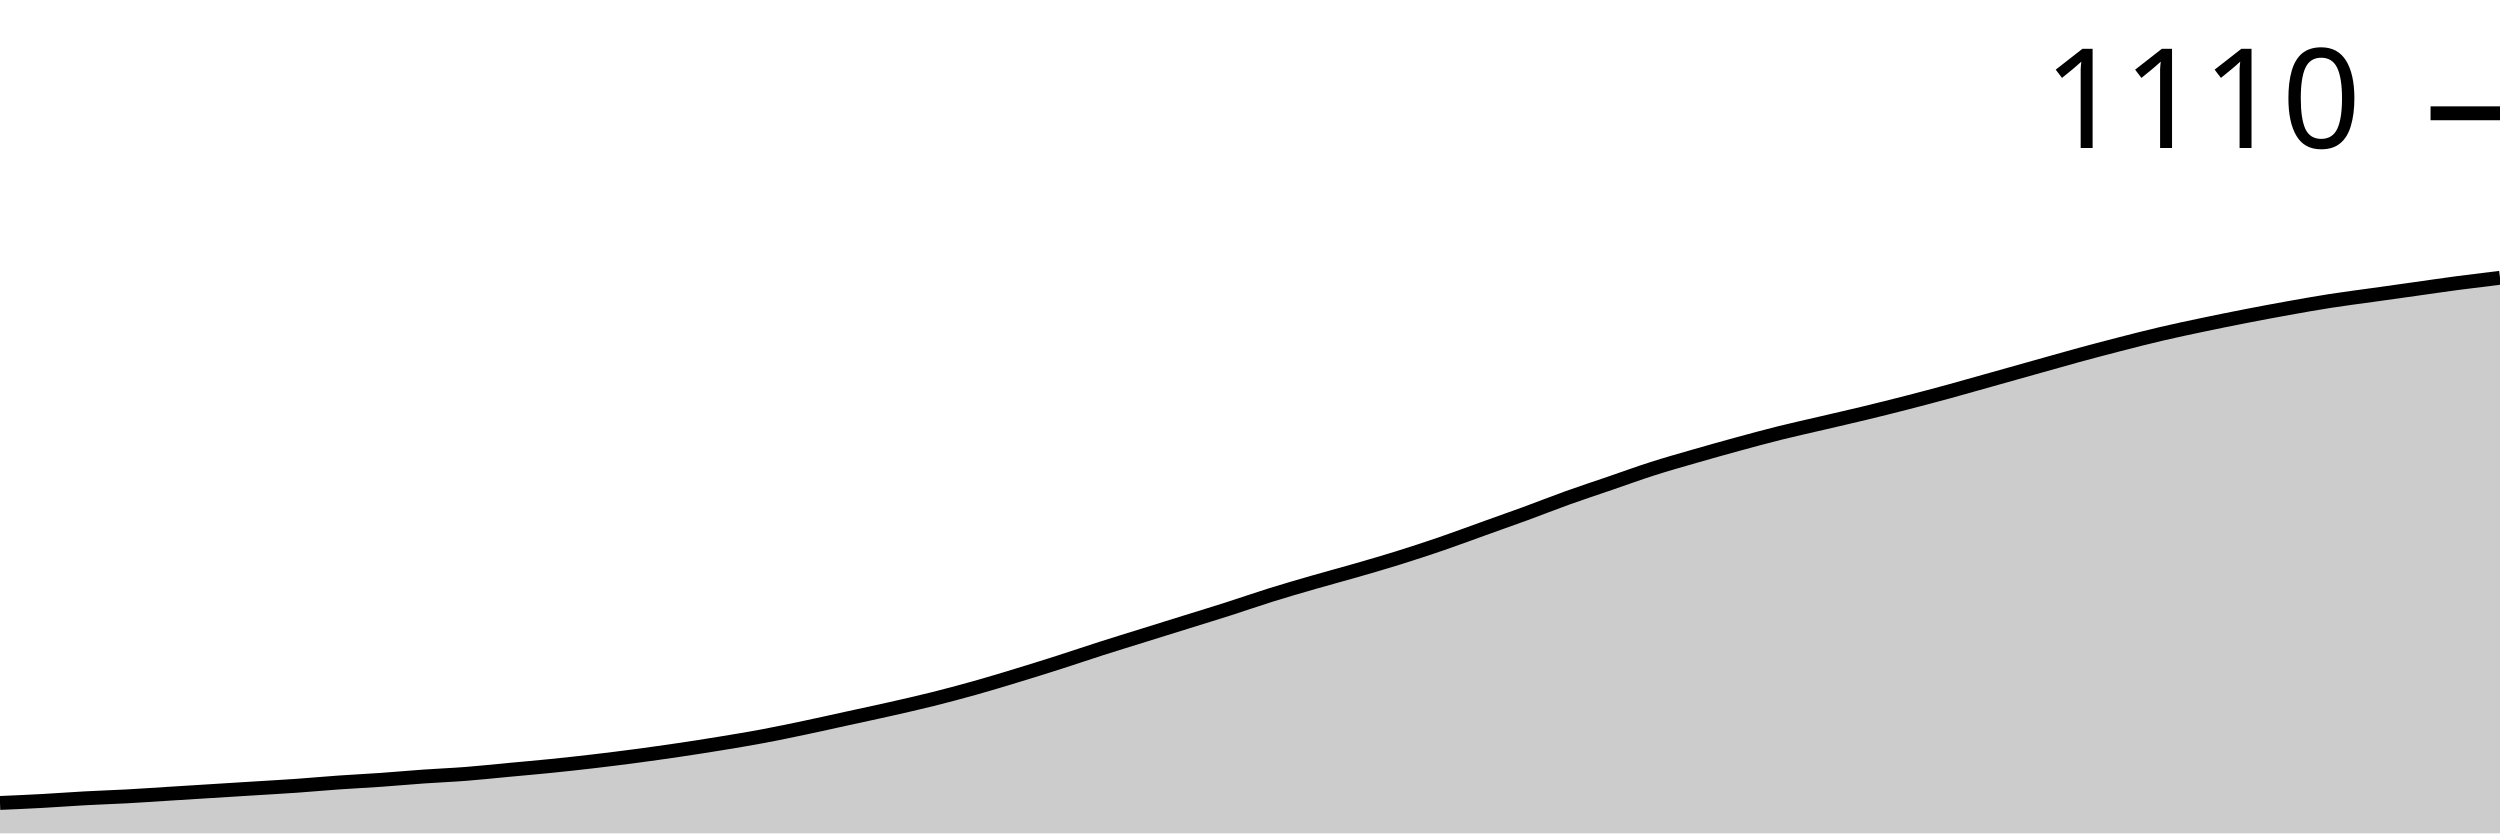
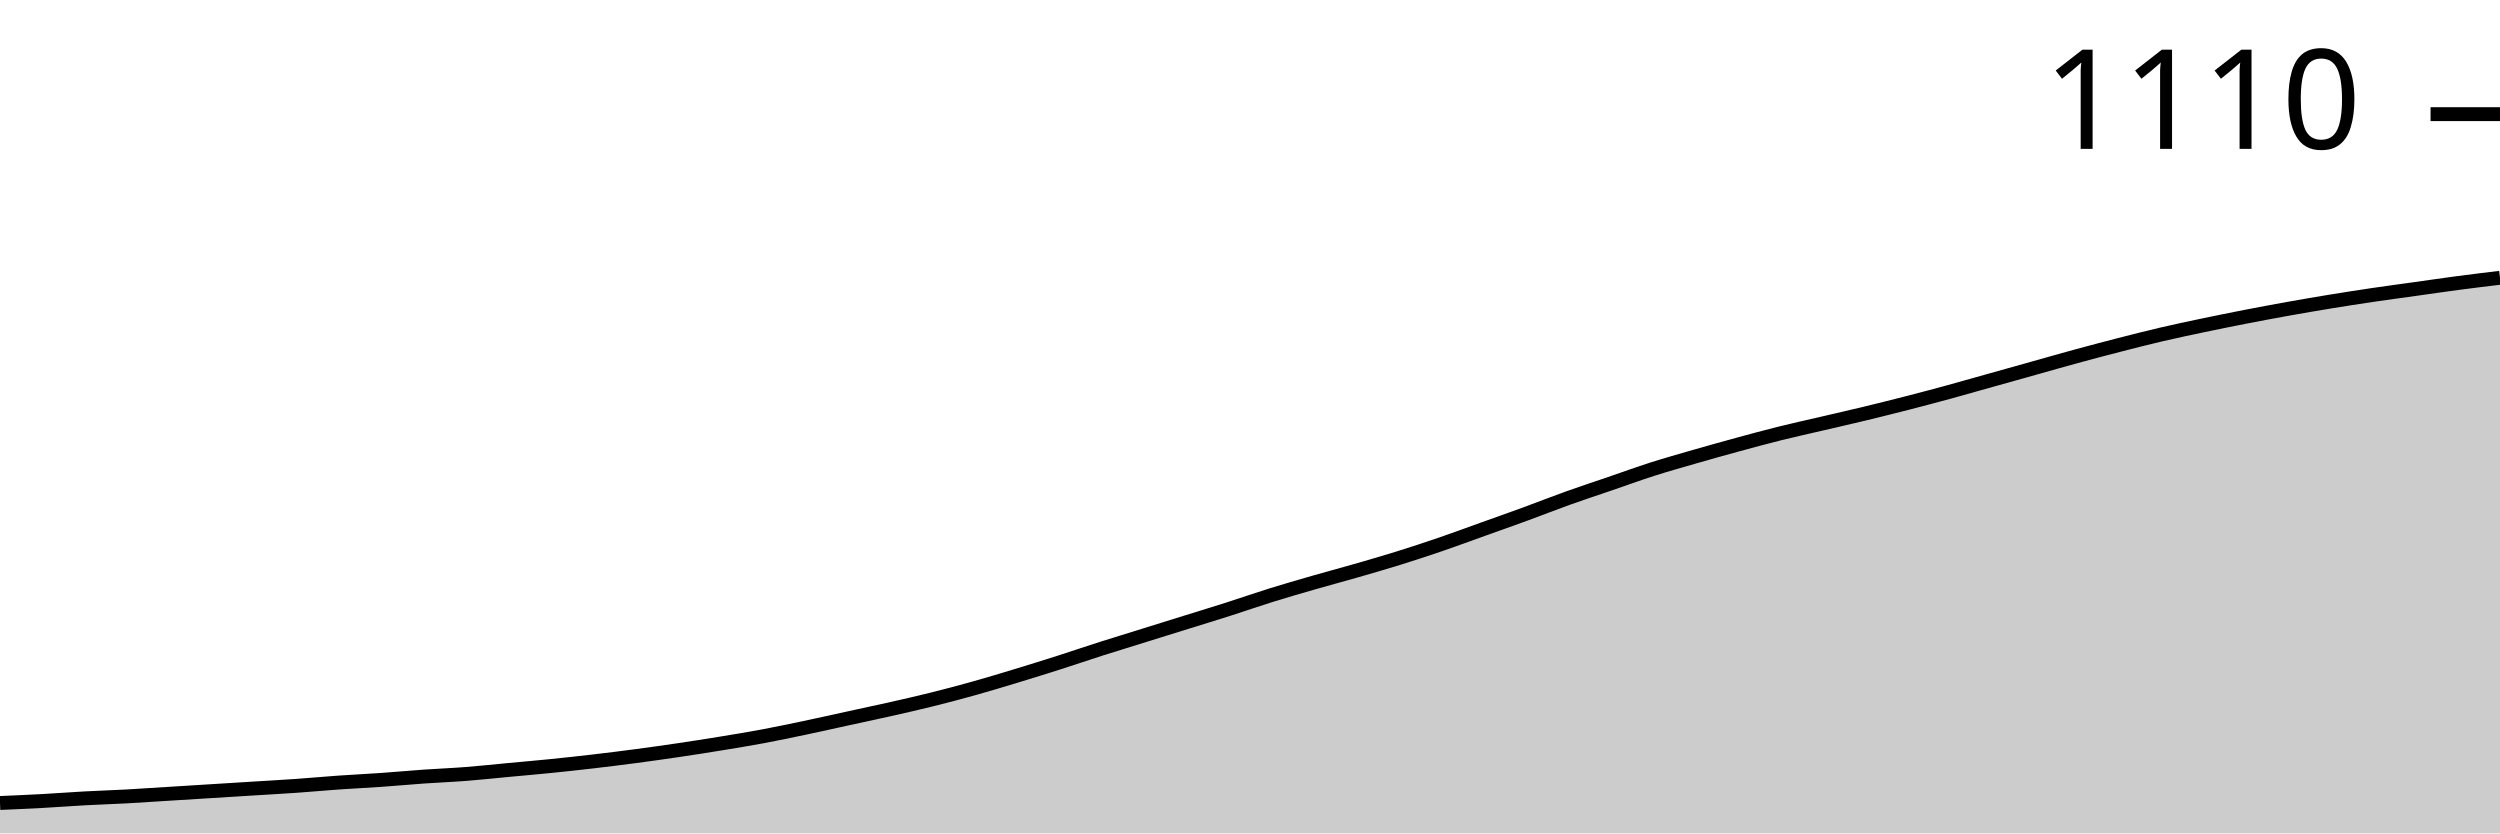
<svg xmlns="http://www.w3.org/2000/svg" viewBox="0 0 180 60">
  <g transform="translate(0,20)">
-     <path class="area" fill="rgba(0, 0, 0, 0.2)" d="M0,37.812C1.017,37.769,2.034,37.725,3.051,37.669C4.068,37.614,5.085,37.535,6.102,37.479C7.119,37.424,8.136,37.392,9.153,37.337C10.169,37.281,11.186,37.21,12.203,37.146C13.22,37.083,14.237,37.019,15.254,36.956C16.271,36.893,17.288,36.829,18.305,36.766C19.322,36.702,20.339,36.647,21.356,36.576C22.373,36.504,23.39,36.409,24.407,36.338C25.424,36.266,26.441,36.219,27.458,36.147C28.475,36.076,29.492,35.981,30.508,35.91C31.525,35.838,32.542,35.799,33.559,35.719C34.576,35.64,35.593,35.529,36.61,35.434C37.627,35.339,38.644,35.252,39.661,35.149C40.678,35.046,41.695,34.935,42.712,34.816C43.729,34.697,44.746,34.57,45.763,34.435C46.78,34.3,47.797,34.158,48.814,34.007C49.831,33.857,50.847,33.698,51.864,33.532C52.881,33.365,53.898,33.199,54.915,33.008C55.932,32.818,56.949,32.604,57.966,32.39C58.983,32.176,60,31.946,61.017,31.724C62.034,31.502,63.051,31.288,64.068,31.058C65.085,30.828,66.102,30.598,67.119,30.345C68.136,30.091,69.153,29.822,70.169,29.536C71.186,29.251,72.203,28.942,73.22,28.633C74.237,28.323,75.254,28.006,76.271,27.681C77.288,27.356,78.305,27.008,79.322,26.683C80.339,26.358,81.356,26.048,82.373,25.731C83.39,25.414,84.407,25.097,85.424,24.78C86.441,24.463,87.458,24.154,88.475,23.829C89.492,23.504,90.508,23.147,91.525,22.83C92.542,22.513,93.559,22.22,94.576,21.926C95.593,21.633,96.61,21.363,97.627,21.07C98.644,20.777,99.661,20.484,100.678,20.166C101.695,19.849,102.712,19.516,103.729,19.168C104.746,18.819,105.763,18.438,106.78,18.074C107.797,17.709,108.814,17.352,109.831,16.98C110.847,16.607,111.864,16.203,112.881,15.838C113.898,15.474,114.915,15.141,115.932,14.792C116.949,14.443,117.966,14.071,118.983,13.746C120,13.421,121.017,13.135,122.034,12.842C123.051,12.549,124.068,12.263,125.085,11.986C126.102,11.708,127.119,11.431,128.136,11.177C129.153,10.924,130.169,10.702,131.186,10.464C132.203,10.226,133.22,9.996,134.237,9.75C135.254,9.505,136.271,9.251,137.288,8.989C138.305,8.728,139.322,8.458,140.339,8.181C141.356,7.903,142.373,7.61,143.39,7.325C144.407,7.039,145.424,6.754,146.441,6.468C147.458,6.183,148.475,5.89,149.492,5.612C150.508,5.335,151.525,5.065,152.542,4.804C153.559,4.542,154.576,4.281,155.593,4.043C156.61,3.805,157.627,3.591,158.644,3.377C159.661,3.163,160.678,2.957,161.695,2.759C162.712,2.56,163.729,2.37,164.746,2.188C165.763,2.006,166.78,1.823,167.797,1.665C168.814,1.506,169.831,1.379,170.847,1.237C171.864,1.094,172.881,0.951,173.898,0.809C174.915,0.666,175.932,0.515,176.949,0.38C177.966,0.246,178.983,0.123,180,0L180,40C178.983,40,177.966,40,176.949,40C175.932,40,174.915,40,173.898,40C172.881,40,171.864,40,170.847,40C169.831,40,168.814,40,167.797,40C166.78,40,165.763,40,164.746,40C163.729,40,162.712,40,161.695,40C160.678,40,159.661,40,158.644,40C157.627,40,156.61,40,155.593,40C154.576,40,153.559,40,152.542,40C151.525,40,150.508,40,149.492,40C148.475,40,147.458,40,146.441,40C145.424,40,144.407,40,143.39,40C142.373,40,141.356,40,140.339,40C139.322,40,138.305,40,137.288,40C136.271,40,135.254,40,134.237,40C133.22,40,132.203,40,131.186,40C130.169,40,129.153,40,128.136,40C127.119,40,126.102,40,125.085,40C124.068,40,123.051,40,122.034,40C121.017,40,120,40,118.983,40C117.966,40,116.949,40,115.932,40C114.915,40,113.898,40,112.881,40C111.864,40,110.847,40,109.831,40C108.814,40,107.797,40,106.78,40C105.763,40,104.746,40,103.729,40C102.712,40,101.695,40,100.678,40C99.661,40,98.644,40,97.627,40C96.61,40,95.593,40,94.576,40C93.559,40,92.542,40,91.525,40C90.508,40,89.492,40,88.475,40C87.458,40,86.441,40,85.424,40C84.407,40,83.39,40,82.373,40C81.356,40,80.339,40,79.322,40C78.305,40,77.288,40,76.271,40C75.254,40,74.237,40,73.22,40C72.203,40,71.186,40,70.169,40C69.153,40,68.136,40,67.119,40C66.102,40,65.085,40,64.068,40C63.051,40,62.034,40,61.017,40C60,40,58.983,40,57.966,40C56.949,40,55.932,40,54.915,40C53.898,40,52.881,40,51.864,40C50.847,40,49.831,40,48.814,40C47.797,40,46.78,40,45.763,40C44.746,40,43.729,40,42.712,40C41.695,40,40.678,40,39.661,40C38.644,40,37.627,40,36.61,40C35.593,40,34.576,40,33.559,40C32.542,40,31.525,40,30.508,40C29.492,40,28.475,40,27.458,40C26.441,40,25.424,40,24.407,40C23.39,40,22.373,40,21.356,40C20.339,40,19.322,40,18.305,40C17.288,40,16.271,40,15.254,40C14.237,40,13.22,40,12.203,40C11.186,40,10.169,40,9.153,40C8.136,40,7.119,40,6.102,40C5.085,40,4.068,40,3.051,40C2.034,40,1.017,40,0,40Z" />
-     <path class="line" stroke="black" fill="none" d="M0,37.812C1.017,37.769,2.034,37.725,3.051,37.669C4.068,37.614,5.085,37.535,6.102,37.479C7.119,37.424,8.136,37.392,9.153,37.337C10.169,37.281,11.186,37.21,12.203,37.146C13.22,37.083,14.237,37.019,15.254,36.956C16.271,36.893,17.288,36.829,18.305,36.766C19.322,36.702,20.339,36.647,21.356,36.576C22.373,36.504,23.39,36.409,24.407,36.338C25.424,36.266,26.441,36.219,27.458,36.147C28.475,36.076,29.492,35.981,30.508,35.91C31.525,35.838,32.542,35.799,33.559,35.719C34.576,35.64,35.593,35.529,36.61,35.434C37.627,35.339,38.644,35.252,39.661,35.149C40.678,35.046,41.695,34.935,42.712,34.816C43.729,34.697,44.746,34.57,45.763,34.435C46.78,34.3,47.797,34.158,48.814,34.007C49.831,33.857,50.847,33.698,51.864,33.532C52.881,33.365,53.898,33.199,54.915,33.008C55.932,32.818,56.949,32.604,57.966,32.39C58.983,32.176,60,31.946,61.017,31.724C62.034,31.502,63.051,31.288,64.068,31.058C65.085,30.828,66.102,30.598,67.119,30.345C68.136,30.091,69.153,29.822,70.169,29.536C71.186,29.251,72.203,28.942,73.22,28.633C74.237,28.323,75.254,28.006,76.271,27.681C77.288,27.356,78.305,27.008,79.322,26.683C80.339,26.358,81.356,26.048,82.373,25.731C83.39,25.414,84.407,25.097,85.424,24.78C86.441,24.463,87.458,24.154,88.475,23.829C89.492,23.504,90.508,23.147,91.525,22.83C92.542,22.513,93.559,22.22,94.576,21.926C95.593,21.633,96.61,21.363,97.627,21.07C98.644,20.777,99.661,20.484,100.678,20.166C101.695,19.849,102.712,19.516,103.729,19.168C104.746,18.819,105.763,18.438,106.78,18.074C107.797,17.709,108.814,17.352,109.831,16.98C110.847,16.607,111.864,16.203,112.881,15.838C113.898,15.474,114.915,15.141,115.932,14.792C116.949,14.443,117.966,14.071,118.983,13.746C120,13.421,121.017,13.135,122.034,12.842C123.051,12.549,124.068,12.263,125.085,11.986C126.102,11.708,127.119,11.431,128.136,11.177C129.153,10.924,130.169,10.702,131.186,10.464C132.203,10.226,133.22,9.996,134.237,9.75C135.254,9.505,136.271,9.251,137.288,8.989C138.305,8.728,139.322,8.458,140.339,8.181C141.356,7.903,142.373,7.61,143.39,7.325C144.407,7.039,145.424,6.754,146.441,6.468C147.458,6.183,148.475,5.89,149.492,5.612C150.508,5.335,151.525,5.065,152.542,4.804C153.559,4.542,154.576,4.281,155.593,4.043C156.61,3.805,157.627,3.591,158.644,3.377C159.661,3.163,160.678,2.957,161.695,2.759C162.712,2.56,163.729,2.37,164.746,2.188C165.763,2.006,166.78,1.823,167.797,1.665C168.814,1.506,169.831,1.379,170.847,1.237C171.864,1.094,172.881,0.951,173.898,0.809C174.915,0.666,175.932,0.515,176.949,0.38C177.966,0.246,178.983,0.123,180,0" />
-     <path class="axis-ceiling" stroke-width="1" stroke="black" fill="none" d="M175,-11.843L180,-11.843" />
-     <text class="axis-ceiling-label" font-family="sans-serif" text-anchor="end" font-size="10px" x="170" y="-9.343">1110</text>
+     <path class="area" fill="rgba(0, 0, 0, 0.2)" d="M0,37.815C1.017,37.771,2.034,37.728,3.051,37.672C4.068,37.617,5.085,37.538,6.102,37.482C7.119,37.427,8.136,37.395,9.153,37.34C10.169,37.284,11.186,37.213,12.203,37.15C13.22,37.086,14.237,37.023,15.254,36.96C16.271,36.896,17.288,36.833,18.305,36.77C19.322,36.706,20.339,36.651,21.356,36.58C22.373,36.508,23.39,36.413,24.407,36.342C25.424,36.271,26.441,36.223,27.458,36.152C28.475,36.081,29.492,35.986,30.508,35.914C31.525,35.843,32.542,35.804,33.559,35.724C34.576,35.645,35.593,35.534,36.61,35.439C37.627,35.344,38.644,35.257,39.661,35.154C40.678,35.051,41.695,34.941,42.712,34.822C43.729,34.703,44.746,34.576,45.763,34.442C46.78,34.307,47.797,34.165,48.814,34.014C49.831,33.864,50.847,33.705,51.864,33.539C52.881,33.373,53.898,33.207,54.915,33.017C55.932,32.827,56.949,32.613,57.966,32.399C58.983,32.185,60,31.956,61.017,31.734C62.034,31.512,63.051,31.298,64.068,31.069C65.085,30.839,66.102,30.61,67.119,30.356C68.136,30.103,69.153,29.834,70.169,29.549C71.186,29.264,72.203,28.955,73.22,28.646C74.237,28.337,75.254,28.021,76.271,27.696C77.288,27.371,78.305,27.023,79.322,26.698C80.339,26.374,81.356,26.065,82.373,25.748C83.39,25.432,84.407,25.115,85.424,24.798C86.441,24.481,87.458,24.173,88.475,23.848C89.492,23.523,90.508,23.167,91.525,22.85C92.542,22.534,93.559,22.241,94.576,21.948C95.593,21.655,96.61,21.386,97.627,21.093C98.644,20.8,99.661,20.507,100.678,20.19C101.695,19.873,102.712,19.541,103.729,19.192C104.746,18.844,105.763,18.464,106.78,18.1C107.797,17.736,108.814,17.379,109.831,17.007C110.847,16.635,111.864,16.231,112.881,15.867C113.898,15.503,114.915,15.17,115.932,14.822C116.949,14.473,117.966,14.101,118.983,13.777C120,13.452,121.017,13.167,122.034,12.874C123.051,12.581,124.068,12.296,125.085,12.019C126.102,11.742,127.119,11.465,128.136,11.211C129.153,10.958,130.169,10.736,131.186,10.499C132.203,10.261,133.22,10.032,134.237,9.786C135.254,9.541,136.271,9.287,137.288,9.026C138.305,8.765,139.322,8.496,140.339,8.219C141.356,7.941,142.373,7.648,143.39,7.363C144.407,7.078,145.424,6.793,146.441,6.508C147.458,6.223,148.475,5.93,149.492,5.653C150.508,5.376,151.525,5.107,152.542,4.846C153.559,4.584,154.576,4.323,155.593,4.086C156.61,3.848,157.627,3.634,158.644,3.42C159.661,3.207,160.678,3.001,161.695,2.803C162.712,2.605,163.729,2.415,164.746,2.233C165.763,2.051,166.78,1.876,167.797,1.71C168.814,1.544,169.831,1.386,170.847,1.235C171.864,1.085,172.881,0.95,173.898,0.808C174.915,0.665,175.932,0.515,176.949,0.38C177.966,0.245,178.983,0.123,180,0L180,40C178.983,40,177.966,40,176.949,40C175.932,40,174.915,40,173.898,40C172.881,40,171.864,40,170.847,40C169.831,40,168.814,40,167.797,40C166.78,40,165.763,40,164.746,40C163.729,40,162.712,40,161.695,40C160.678,40,159.661,40,158.644,40C157.627,40,156.61,40,155.593,40C154.576,40,153.559,40,152.542,40C151.525,40,150.508,40,149.492,40C148.475,40,147.458,40,146.441,40C145.424,40,144.407,40,143.39,40C142.373,40,141.356,40,140.339,40C139.322,40,138.305,40,137.288,40C136.271,40,135.254,40,134.237,40C133.22,40,132.203,40,131.186,40C130.169,40,129.153,40,128.136,40C127.119,40,126.102,40,125.085,40C124.068,40,123.051,40,122.034,40C121.017,40,120,40,118.983,40C117.966,40,116.949,40,115.932,40C114.915,40,113.898,40,112.881,40C111.864,40,110.847,40,109.831,40C108.814,40,107.797,40,106.78,40C105.763,40,104.746,40,103.729,40C102.712,40,101.695,40,100.678,40C99.661,40,98.644,40,97.627,40C96.61,40,95.593,40,94.576,40C93.559,40,92.542,40,91.525,40C90.508,40,89.492,40,88.475,40C87.458,40,86.441,40,85.424,40C84.407,40,83.39,40,82.373,40C81.356,40,80.339,40,79.322,40C78.305,40,77.288,40,76.271,40C75.254,40,74.237,40,73.22,40C72.203,40,71.186,40,70.169,40C69.153,40,68.136,40,67.119,40C66.102,40,65.085,40,64.068,40C63.051,40,62.034,40,61.017,40C60,40,58.983,40,57.966,40C56.949,40,55.932,40,54.915,40C53.898,40,52.881,40,51.864,40C50.847,40,49.831,40,48.814,40C47.797,40,46.78,40,45.763,40C44.746,40,43.729,40,42.712,40C41.695,40,40.678,40,39.661,40C38.644,40,37.627,40,36.61,40C35.593,40,34.576,40,33.559,40C32.542,40,31.525,40,30.508,40C29.492,40,28.475,40,27.458,40C26.441,40,25.424,40,24.407,40C23.39,40,22.373,40,21.356,40C20.339,40,19.322,40,18.305,40C17.288,40,16.271,40,15.254,40C14.237,40,13.22,40,12.203,40C11.186,40,10.169,40,9.153,40C8.136,40,7.119,40,6.102,40C5.085,40,4.068,40,3.051,40C2.034,40,1.017,40,0,40Z" />
+     <path class="line" stroke="black" fill="none" d="M0,37.815C1.017,37.771,2.034,37.728,3.051,37.672C4.068,37.617,5.085,37.538,6.102,37.482C7.119,37.427,8.136,37.395,9.153,37.34C10.169,37.284,11.186,37.213,12.203,37.15C13.22,37.086,14.237,37.023,15.254,36.96C16.271,36.896,17.288,36.833,18.305,36.77C19.322,36.706,20.339,36.651,21.356,36.58C22.373,36.508,23.39,36.413,24.407,36.342C25.424,36.271,26.441,36.223,27.458,36.152C28.475,36.081,29.492,35.986,30.508,35.914C31.525,35.843,32.542,35.804,33.559,35.724C34.576,35.645,35.593,35.534,36.61,35.439C37.627,35.344,38.644,35.257,39.661,35.154C40.678,35.051,41.695,34.941,42.712,34.822C43.729,34.703,44.746,34.576,45.763,34.442C46.78,34.307,47.797,34.165,48.814,34.014C49.831,33.864,50.847,33.705,51.864,33.539C52.881,33.373,53.898,33.207,54.915,33.017C55.932,32.827,56.949,32.613,57.966,32.399C58.983,32.185,60,31.956,61.017,31.734C62.034,31.512,63.051,31.298,64.068,31.069C65.085,30.839,66.102,30.61,67.119,30.356C68.136,30.103,69.153,29.834,70.169,29.549C71.186,29.264,72.203,28.955,73.22,28.646C74.237,28.337,75.254,28.021,76.271,27.696C77.288,27.371,78.305,27.023,79.322,26.698C80.339,26.374,81.356,26.065,82.373,25.748C83.39,25.432,84.407,25.115,85.424,24.798C86.441,24.481,87.458,24.173,88.475,23.848C89.492,23.523,90.508,23.167,91.525,22.85C92.542,22.534,93.559,22.241,94.576,21.948C95.593,21.655,96.61,21.386,97.627,21.093C98.644,20.8,99.661,20.507,100.678,20.19C101.695,19.873,102.712,19.541,103.729,19.192C104.746,18.844,105.763,18.464,106.78,18.1C107.797,17.736,108.814,17.379,109.831,17.007C110.847,16.635,111.864,16.231,112.881,15.867C113.898,15.503,114.915,15.17,115.932,14.822C116.949,14.473,117.966,14.101,118.983,13.777C120,13.452,121.017,13.167,122.034,12.874C123.051,12.581,124.068,12.296,125.085,12.019C126.102,11.742,127.119,11.465,128.136,11.211C129.153,10.958,130.169,10.736,131.186,10.499C132.203,10.261,133.22,10.032,134.237,9.786C135.254,9.541,136.271,9.287,137.288,9.026C138.305,8.765,139.322,8.496,140.339,8.219C141.356,7.941,142.373,7.648,143.39,7.363C144.407,7.078,145.424,6.793,146.441,6.508C147.458,6.223,148.475,5.93,149.492,5.653C150.508,5.376,151.525,5.107,152.542,4.846C153.559,4.584,154.576,4.323,155.593,4.086C156.61,3.848,157.627,3.634,158.644,3.42C159.661,3.207,160.678,3.001,161.695,2.803C162.712,2.605,163.729,2.415,164.746,2.233C165.763,2.051,166.78,1.876,167.797,1.71C168.814,1.544,169.831,1.386,170.847,1.235C171.864,1.085,172.881,0.95,173.898,0.808C174.915,0.665,175.932,0.515,176.949,0.38C177.966,0.245,178.983,0.123,180,0" />
+     <path class="axis-ceiling" stroke-width="1" stroke="black" fill="none" d="M175,-11.781L180,-11.781" />
+     <text class="axis-ceiling-label" font-family="sans-serif" text-anchor="end" font-size="10px" x="170" y="-9.281">1110</text>
  </g>
</svg>
